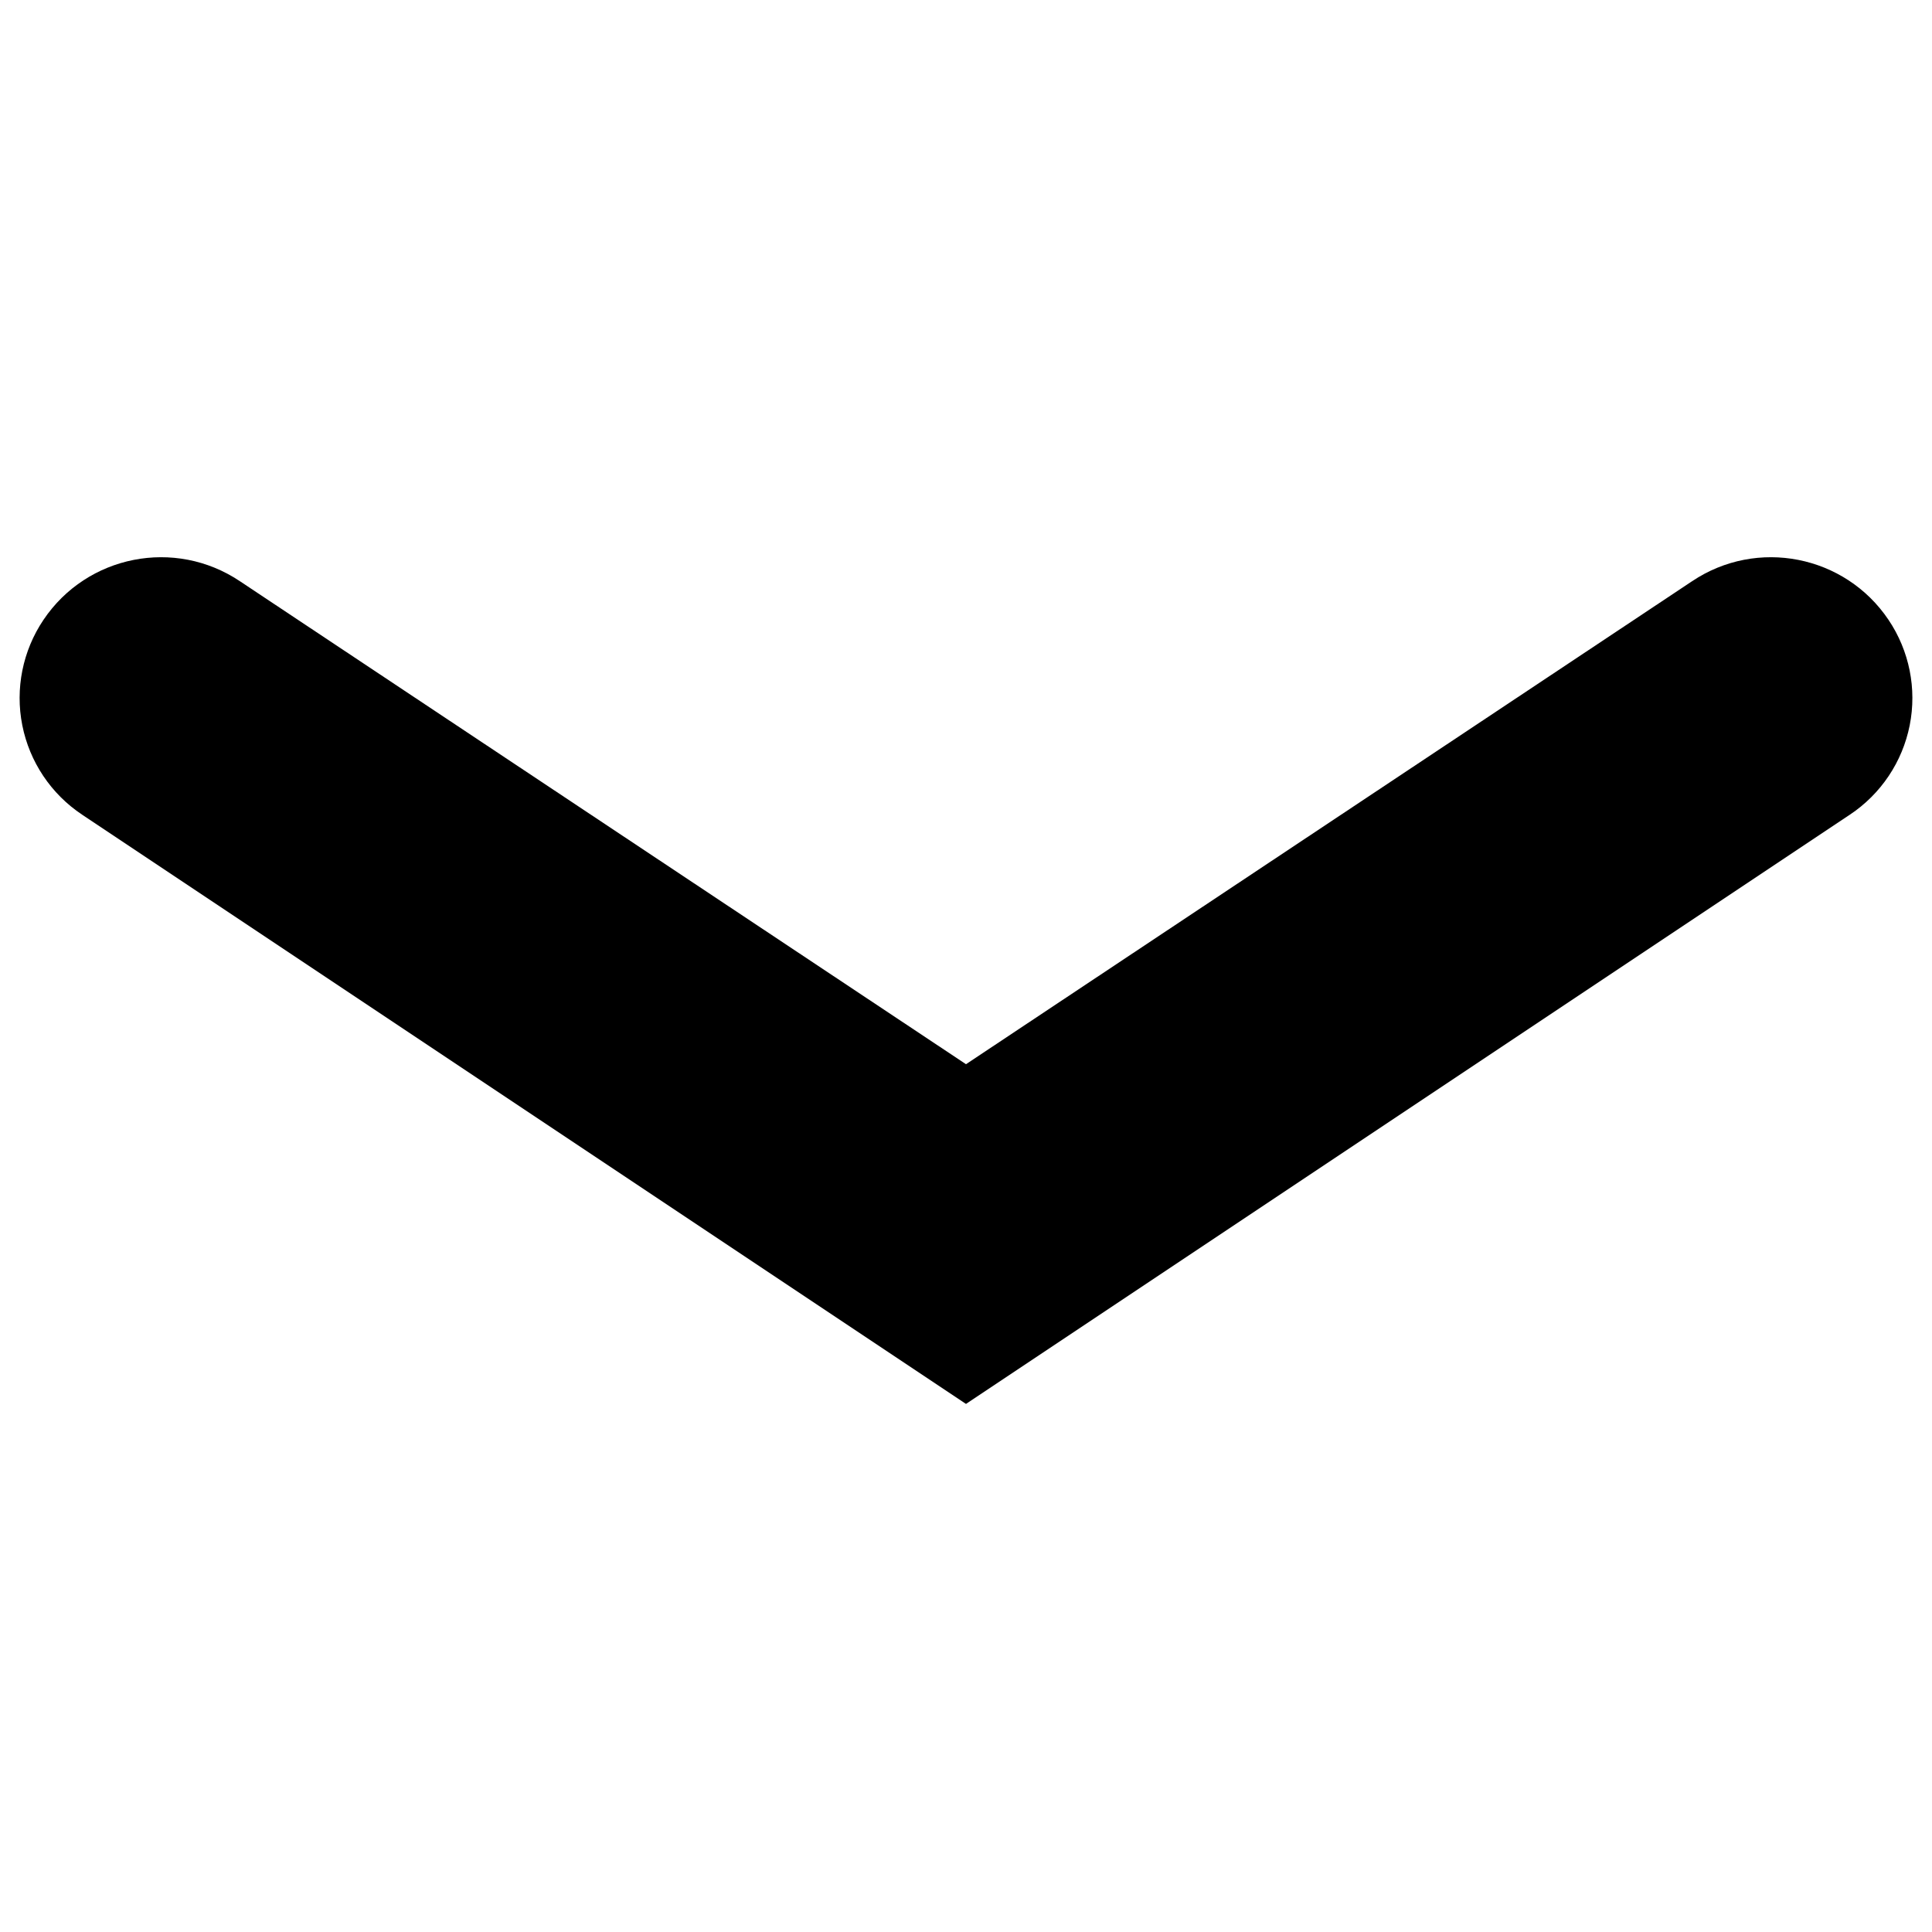
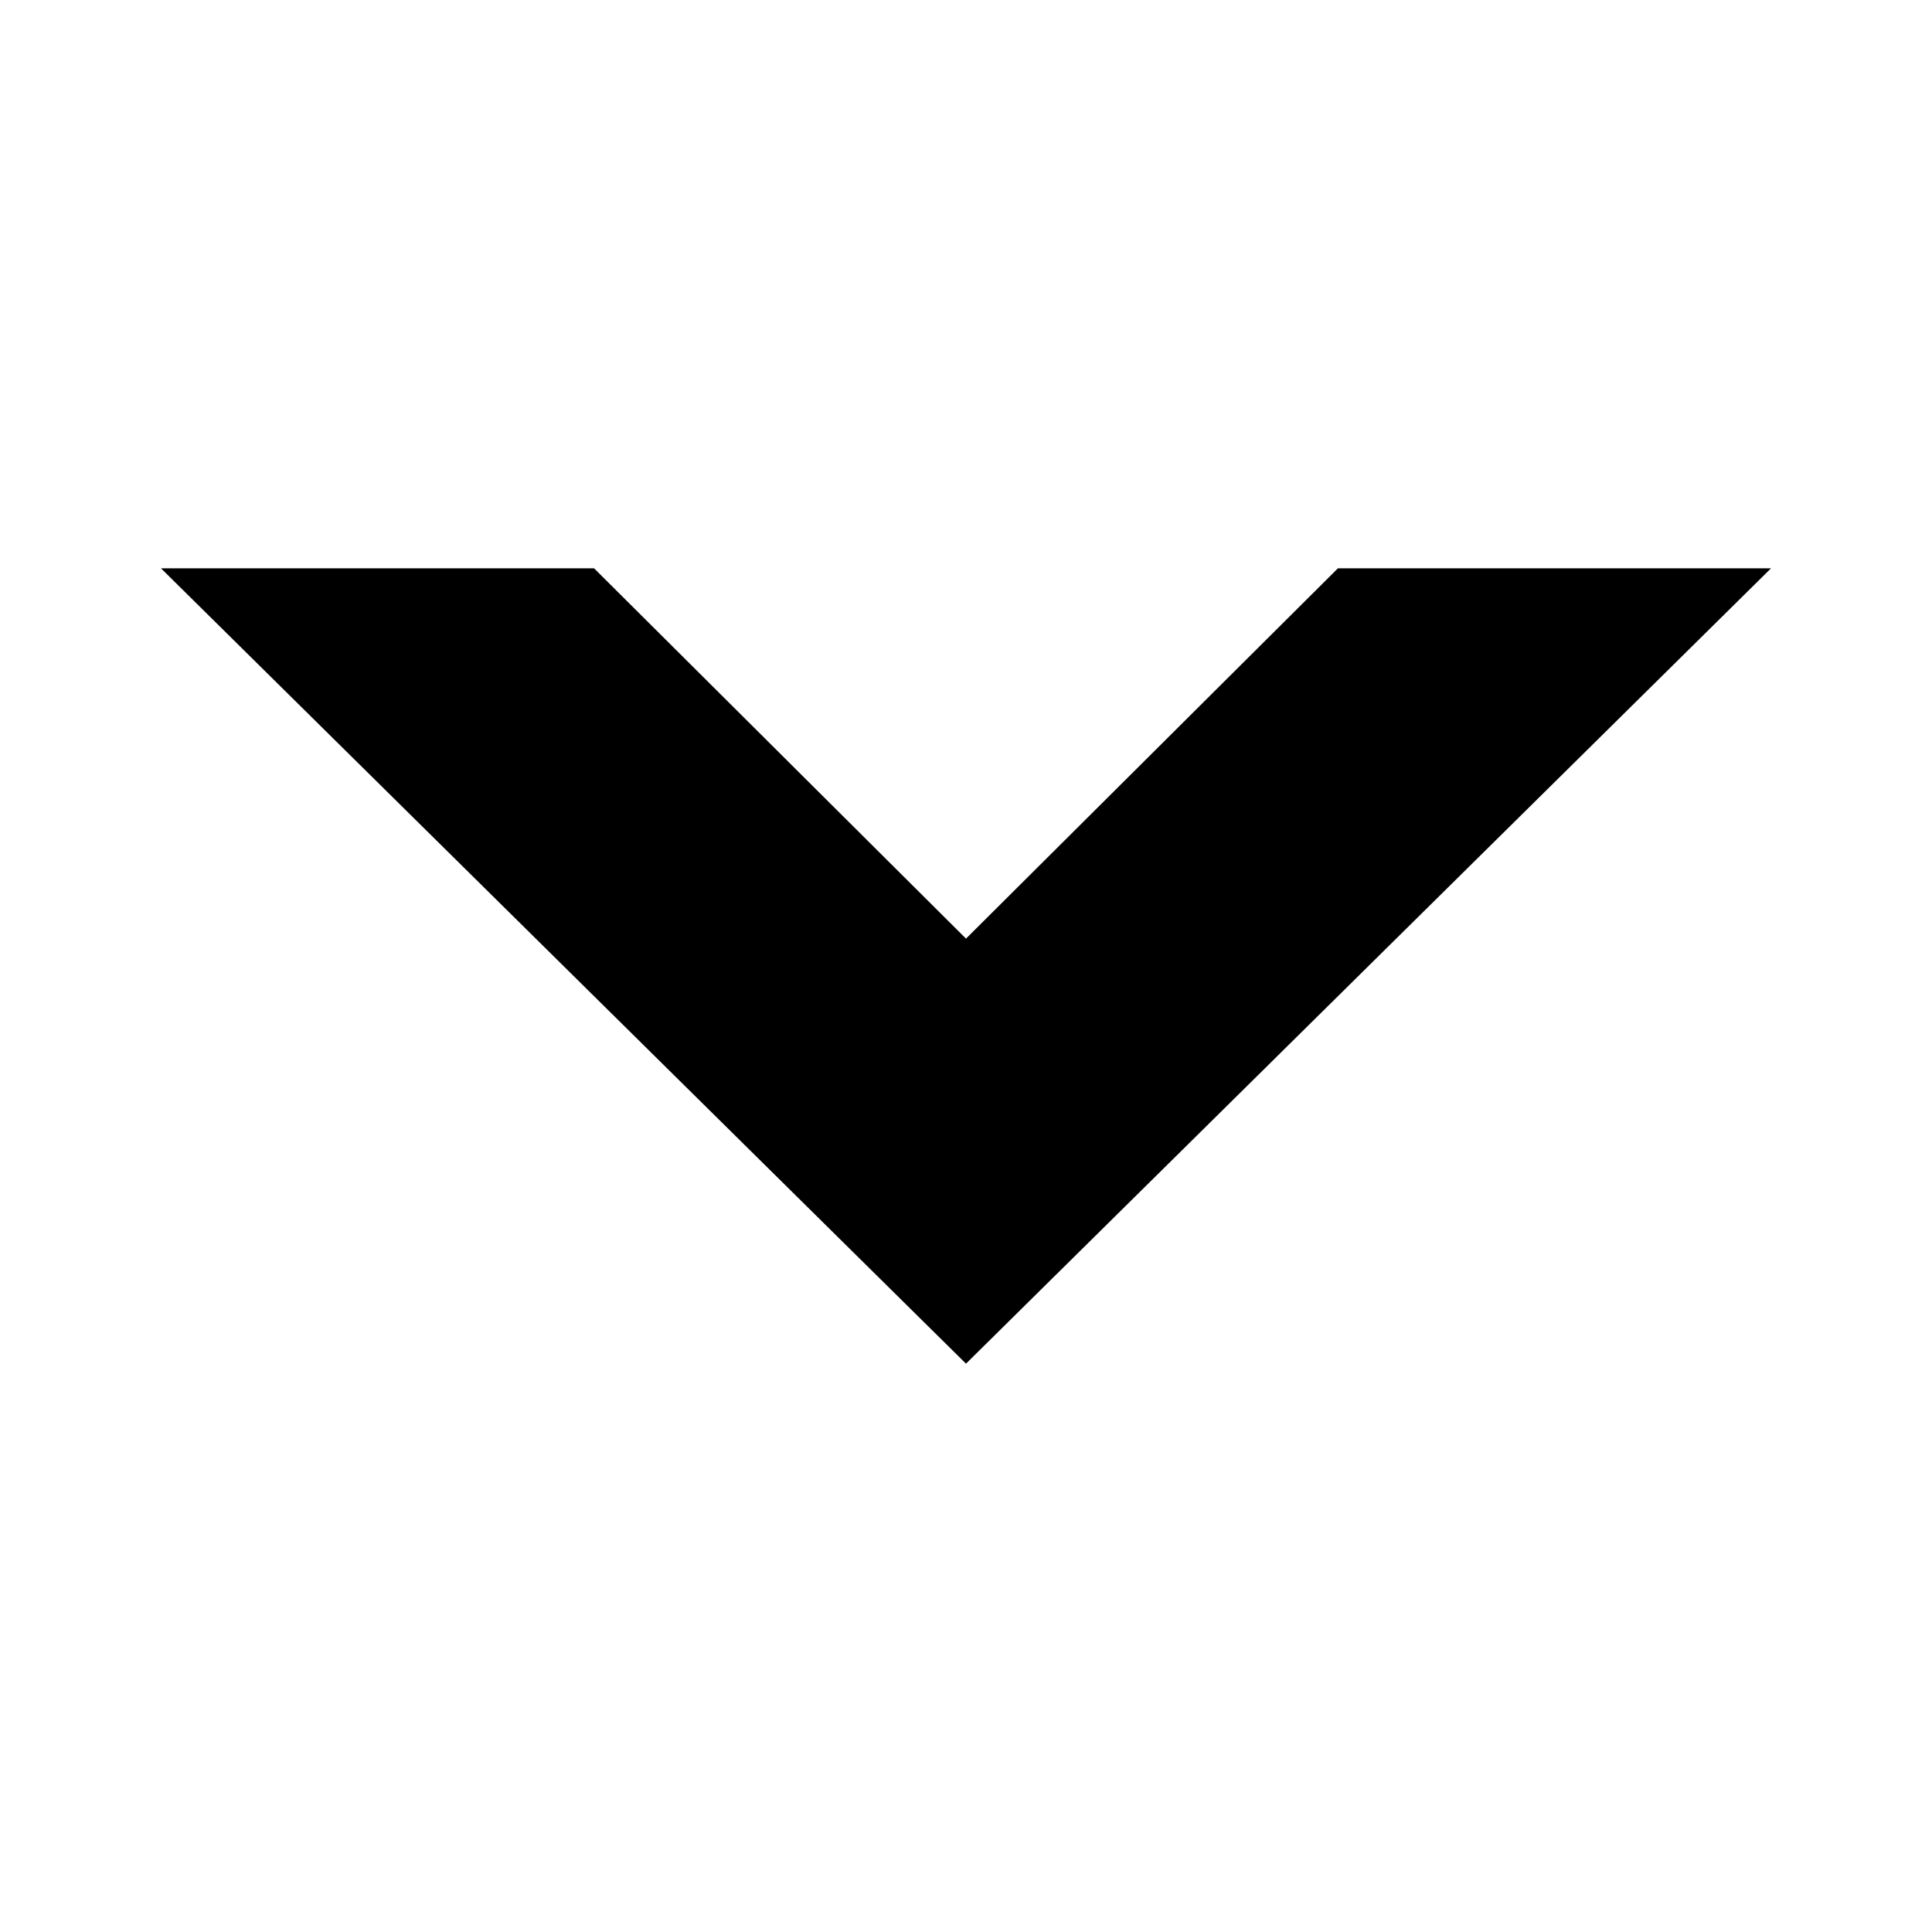
<svg xmlns="http://www.w3.org/2000/svg" viewBox="0 0 12 12">
-   <path d="M6,8.72.51,5.06A.87.87,0,0,1,.27,3.85a.88.88,0,0,1,1.22-.24L6,6.61l4.51-3a.88.88,0,0,1,1.22.24.87.87,0,0,1-.24,1.21Z" />
+   <path d="M11,3.53H8.31L6,5.83,3.69,3.53H1L6,8.47Z" />
</svg>
